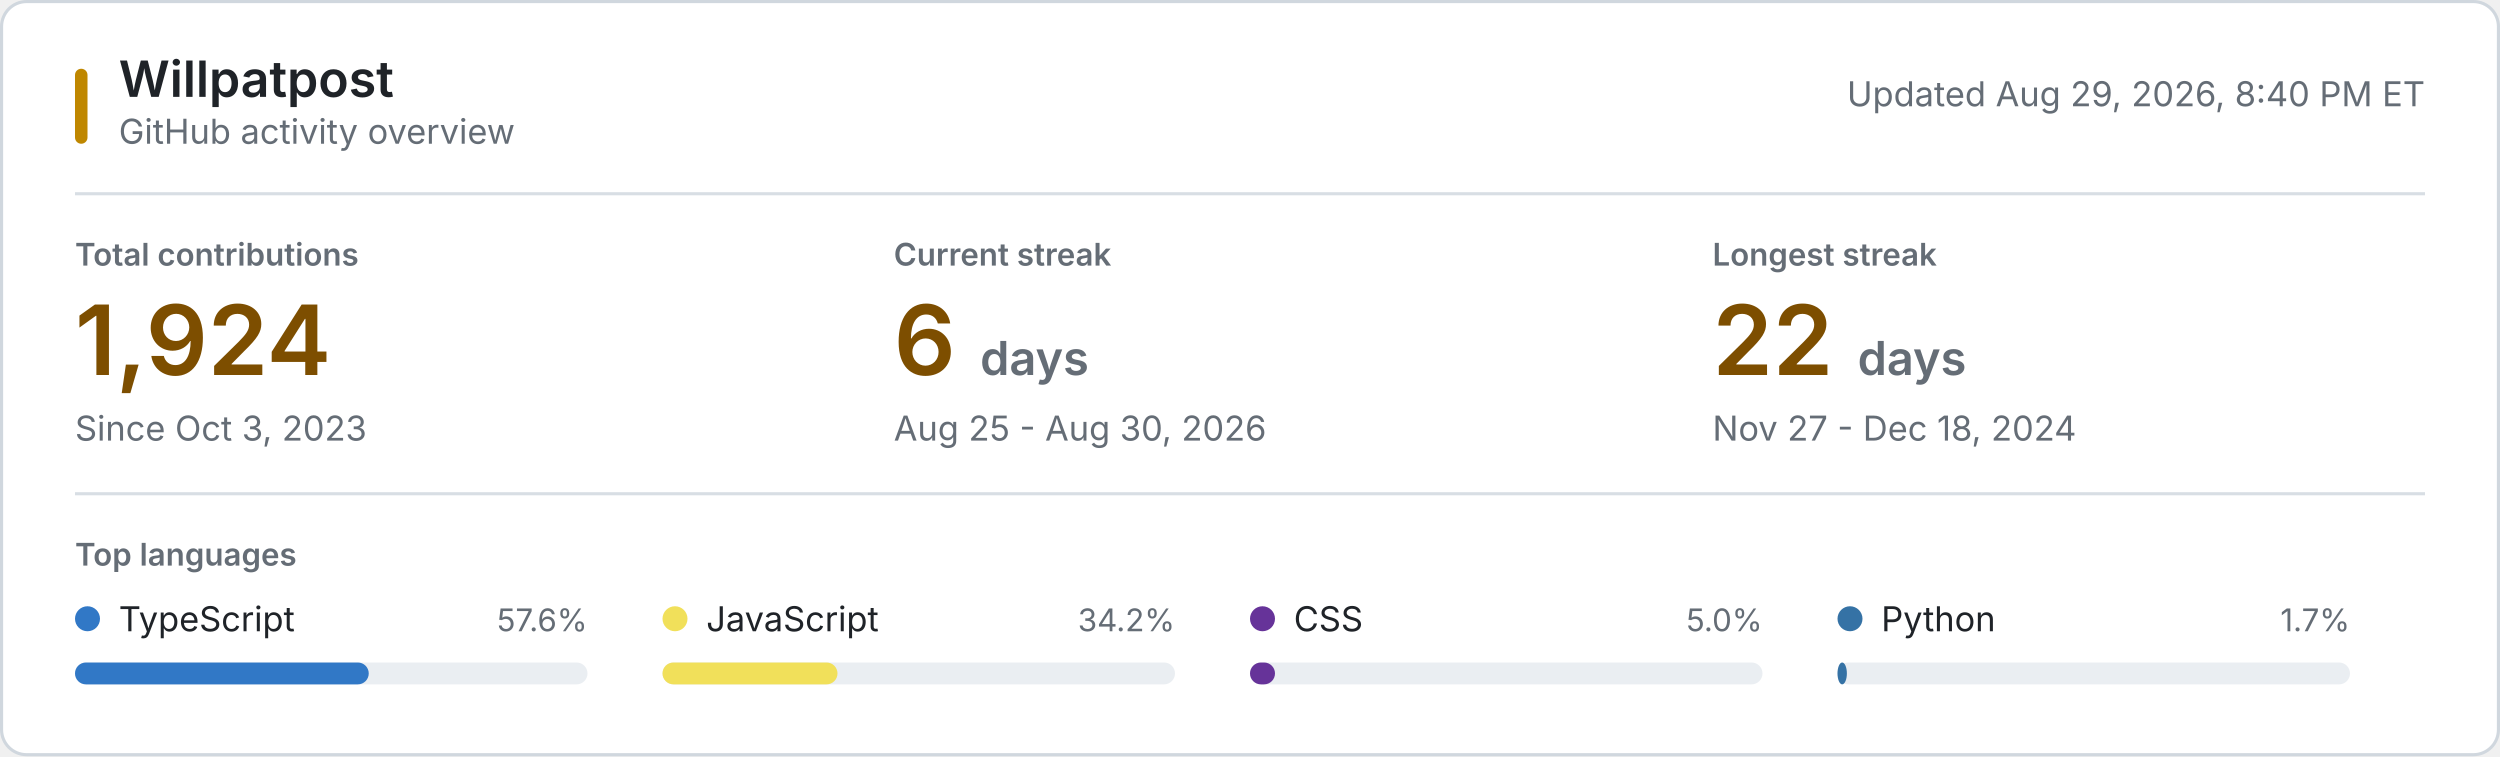
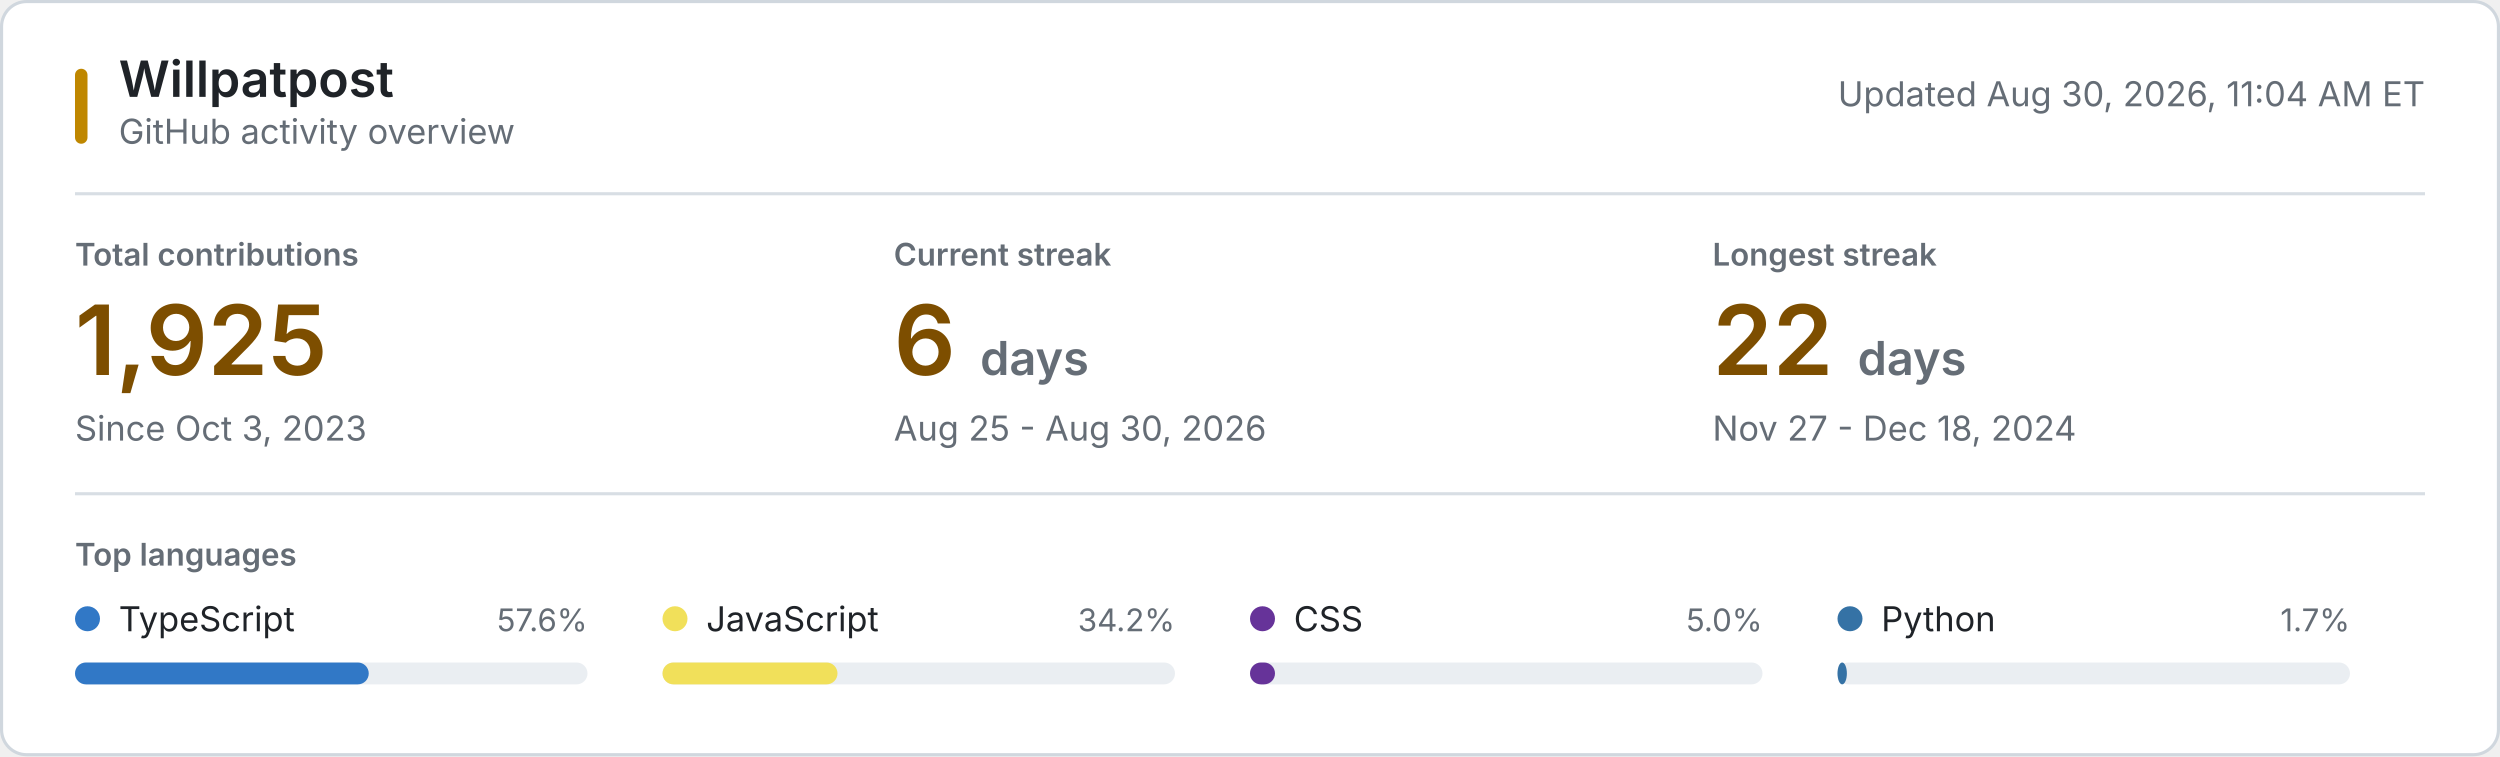
<svg xmlns="http://www.w3.org/2000/svg" style="isolation: isolate" viewBox="0 0 800 242" width="800px" height="242px" role="img" aria-labelledby="title desc">
  <style>
    @keyframes reveal {
      from { opacity: 0.2; }
      to { opacity: 1; }
    }
    .animate { animation: reveal 320ms ease-out both; }
    .background { fill: #ffffff; stroke: #d0d7de; }
    .username { font: 600 16px -apple-system, BlinkMacSystemFont, "Segoe UI", sans-serif; fill: #1f2328; }
    .subtitle, .updated { font: 11px -apple-system, BlinkMacSystemFont, "Segoe UI", sans-serif; fill: #656d76; }
    .section-label, .metric-label { font: 600 10px -apple-system, BlinkMacSystemFont, "Segoe UI", sans-serif; fill: #656d76; }
    .metric-label, .section-label { text-transform: uppercase; }
    .metric-value { font: 600 31px -apple-system, BlinkMacSystemFont, "Segoe UI", sans-serif; fill: #7d4e00; }
    .metric-unit, .metric-note { fill: #656d76; }
    .metric-note { font: 11px -apple-system, BlinkMacSystemFont, "Segoe UI", sans-serif; }
    .language-name { font: 11px -apple-system, BlinkMacSystemFont, "Segoe UI", sans-serif; fill: #1f2328; }
    .language-percent { font: 10px -apple-system, BlinkMacSystemFont, "Segoe UI", sans-serif; fill: #656d76; }
    .language-track { fill: #eaeef2; }
    .empty-state { font: 11px -apple-system, BlinkMacSystemFont, "Segoe UI", sans-serif; fill: #656d76; }
    .rule { stroke: #d8dee4; stroke-width: 1; }
    .accent { fill: #bf8700; }
    @media (prefers-color-scheme: dark) {
      .background { fill: #0d1117; stroke: #30363d; }
      .username, .language-name { fill: #f0f6fc; }
      .subtitle, .updated, .section-label, .metric-label, .metric-unit, .metric-note, .language-percent, .empty-state { fill: #8b949e; }
      .metric-value { fill: #f0c74e; }
      .language-track { fill: #21262d; }
      .rule { stroke: #21262d; }
      .accent { fill: #e3b341; }
    }
    @media (prefers-reduced-motion: reduce) {
      .animate { animation: none; }
    }
  </style>
  <rect class="background" x="0.5" y="0.5" width="799" height="241" rx="8" />
  <rect class="accent" x="24" y="22" width="4" height="24" rx="2" />
  <text class="username" x="38" y="31">Willpatpost</text>
  <text class="subtitle" x="38" y="46">GitHub activity overview</text>
-   <text class="updated" x="776" y="34" text-anchor="end">Updated Aug 29, 2026, 8:40 PM ET</text>
+   <text class="updated" x="776" y="34" text-anchor="end">Updated Aug 30, 2026, 11:04 AM ET</text>
  <line class="rule" x1="24" y1="62" x2="776" y2="62" />
  <g class="animate" style="animation-delay: 20ms">
    <text class="metric-label" x="24" y="85">Total contributions</text>
-     <text class="metric-value" x="24" y="120">1,924</text>
+     <text class="metric-value" x="24" y="120">1,925</text>
    <text class="metric-note" x="24" y="141">Since Oct 3, 2023</text>
  </g>
  <g class="animate" style="animation-delay: 55ms">
    <text class="metric-label" x="286" y="85">Current streak</text>
    <text class="metric-value" x="286" y="120">6 <tspan class="metric-unit" font-size="15">days</tspan>
    </text>
    <text class="metric-note" x="286" y="141">Aug 25 - Aug 30, 2026</text>
  </g>
  <g class="animate" style="animation-delay: 90ms">
    <text class="metric-label" x="548" y="85">Longest streak</text>
    <text class="metric-value" x="548" y="120">22 <tspan class="metric-unit" font-size="15">days</tspan>
    </text>
    <text class="metric-note" x="548" y="141">Nov 27 - Dec 18, 2024</text>
  </g>
  <line class="rule" x1="24" y1="158" x2="776" y2="158" />
  <text class="section-label" x="24" y="181">Top languages</text>
  <g class="animate" style="animation-delay: 120ms">
    <circle cx="28" cy="198" r="4" fill="#3178c6" />
    <text class="language-name" x="38" y="202">TypeScript</text>
    <text class="language-percent" x="188" y="202" text-anchor="end">57.6%</text>
    <rect class="language-track" x="24" y="212" width="164" height="7" rx="3.5" />
    <rect x="24" y="212" width="94" height="7" rx="3.5" fill="#3178c6" />
  </g>
  <g class="animate" style="animation-delay: 155ms">
    <circle cx="216" cy="198" r="4" fill="#f1e05a" />
    <text class="language-name" x="226" y="202">JavaScript</text>
    <text class="language-percent" x="376" y="202" text-anchor="end">34.2%</text>
    <rect class="language-track" x="212" y="212" width="164" height="7" rx="3.5" />
    <rect x="212" y="212" width="56" height="7" rx="3.5" fill="#f1e05a" />
  </g>
  <g class="animate" style="animation-delay: 190ms">
    <circle cx="404" cy="198" r="4" fill="#663399" />
    <text class="language-name" x="414" y="202">CSS</text>
    <text class="language-percent" x="564" y="202" text-anchor="end">5.0%</text>
    <rect class="language-track" x="400" y="212" width="164" height="7" rx="3.5" />
    <rect x="400" y="212" width="8" height="7" rx="3.5" fill="#663399" />
  </g>
  <g class="animate" style="animation-delay: 225ms">
    <circle cx="592" cy="198" r="4" fill="#3572A5" />
    <text class="language-name" x="602" y="202">Python</text>
    <text class="language-percent" x="752" y="202" text-anchor="end">1.7%</text>
    <rect class="language-track" x="588" y="212" width="164" height="7" rx="3.5" />
    <rect x="588" y="212" width="3" height="7" rx="3.5" fill="#3572A5" />
  </g>
</svg>
